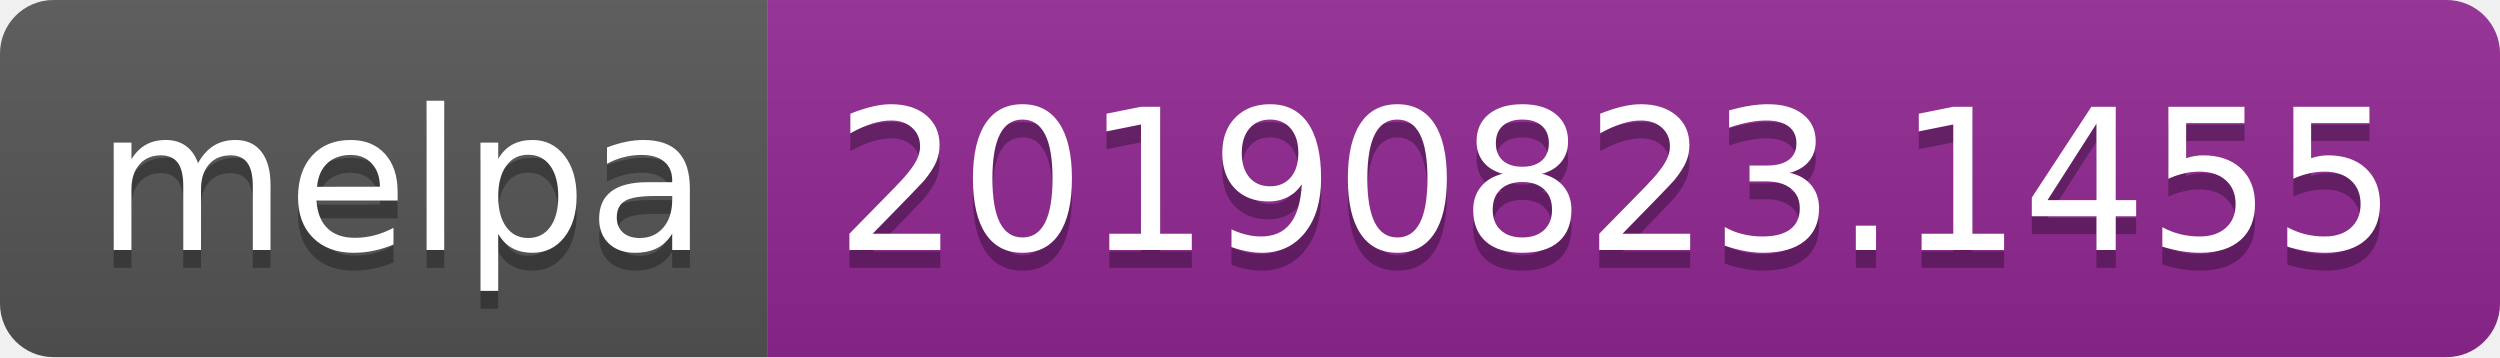
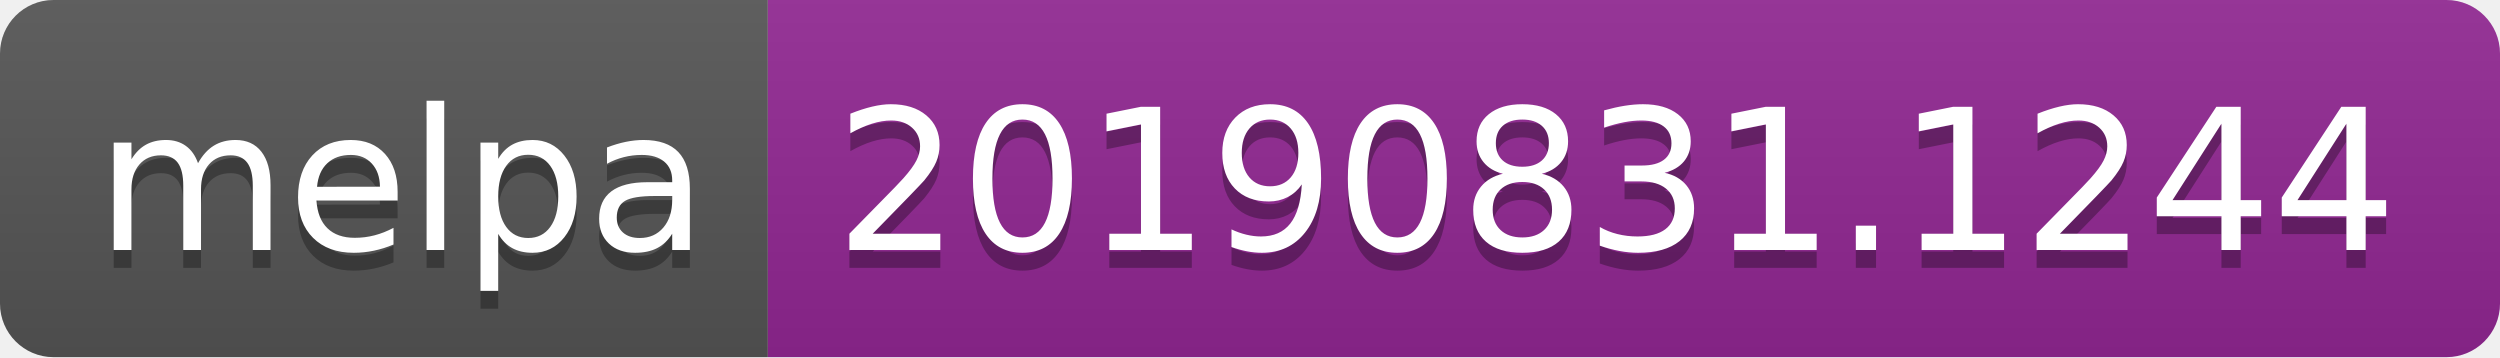
<svg xmlns="http://www.w3.org/2000/svg" width="140" height="20">
  <linearGradient id="b" x2="0" y2="100%">
    <stop offset="0" stop-color="#bbb" stop-opacity=".1" />
    <stop offset="1" stop-opacity=".1" />
  </linearGradient>
  <clipPath id="a">
    <rect width="140" height="20" rx="3" fill="#fff" />
  </clipPath>
  <g clip-path="url(#a)">
    <path fill="#555" d="M0 0h43v20H0z" />
    <path fill="#922793" d="M43 0h97v20H43z" />
    <path fill="url(#b)" d="M0 0h140v20H0z" />
  </g>
  <g fill="#fff" text-anchor="middle" font-family="DejaVu Sans,Verdana,Geneva,sans-serif" font-size="110">
    <text x="225" y="150" fill="#010101" fill-opacity=".3" transform="scale(.1)" textLength="330">melpa</text>
    <text x="225" y="140" transform="scale(.1)" textLength="330">melpa</text>
-     <text x="905" y="150" fill="#010101" fill-opacity=".3" transform="scale(.1)" textLength="870">20190823.1455</text>
-     <text x="905" y="140" transform="scale(.1)" textLength="870">20190823.1455</text>
+     <text x="905" y="150" fill="#010101" fill-opacity=".3" transform="scale(.1)" textLength="870">20190831.1244</text>
+     <text x="905" y="140" transform="scale(.1)" textLength="870">20190831.1244</text>
  </g>
</svg>
